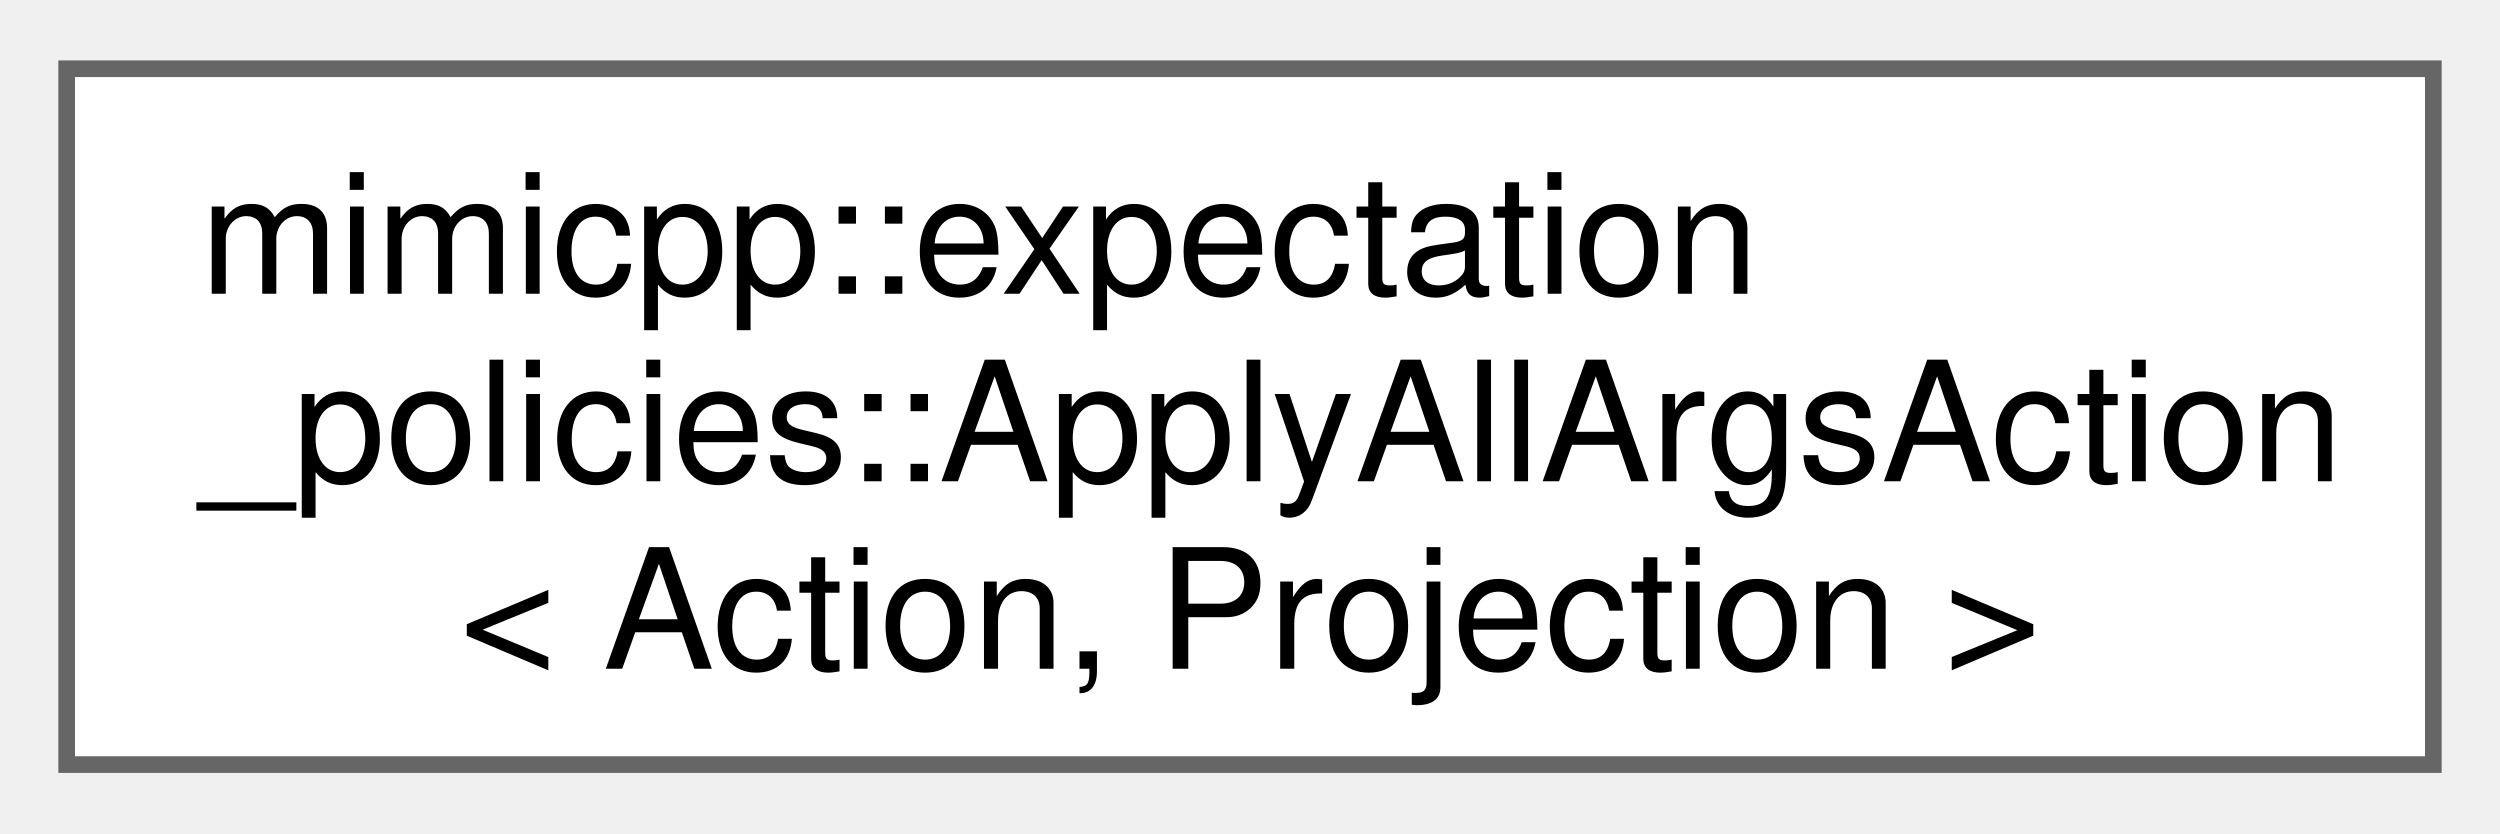
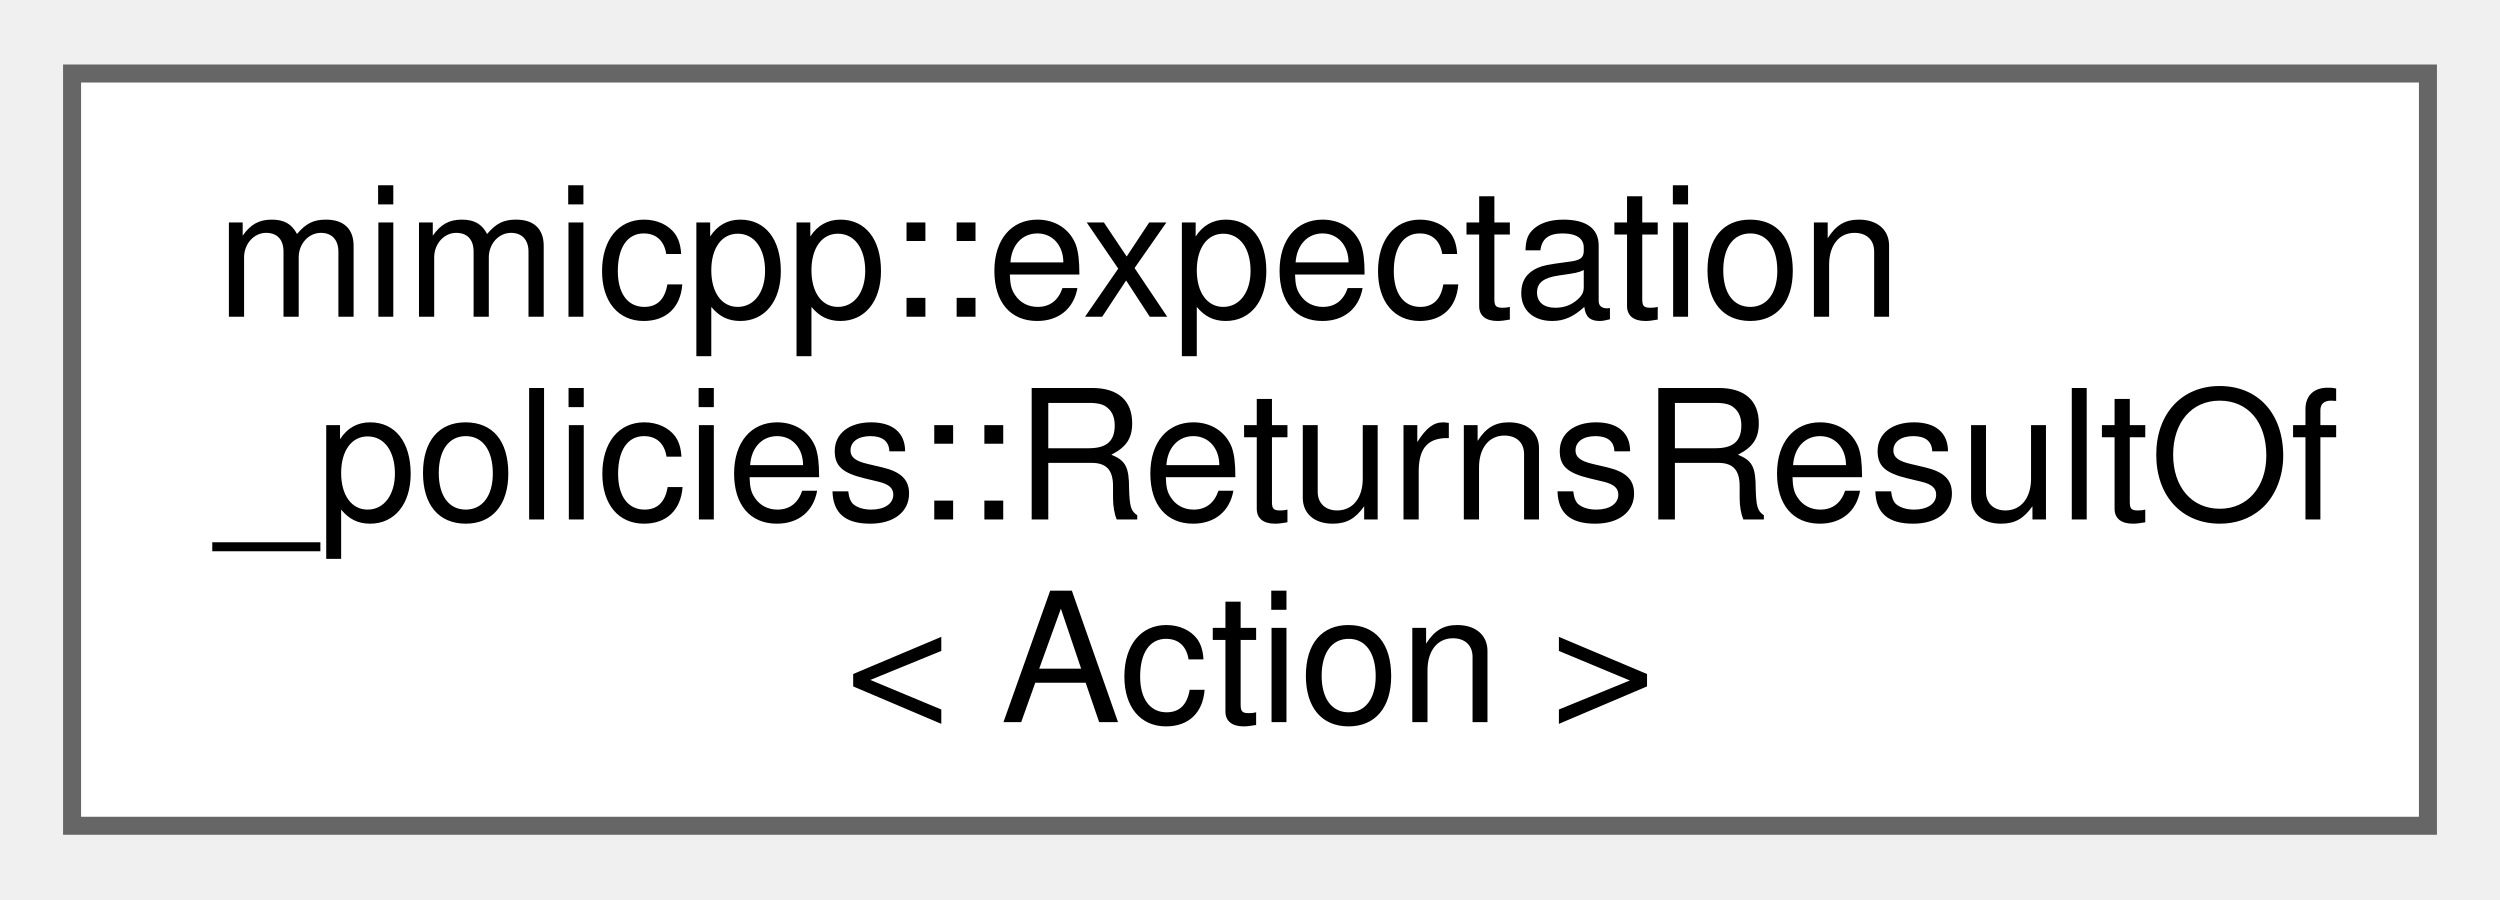
- <svg xmlns="http://www.w3.org/2000/svg" xmlns:xlink="http://www.w3.org/1999/xlink" width="150pt" height="50pt" viewBox="0.00 0.00 150.00 49.75">
+ <svg xmlns="http://www.w3.org/2000/svg" xmlns:xlink="http://www.w3.org/1999/xlink" width="139pt" height="50pt" viewBox="0.00 0.00 138.75 49.75">
  <g id="graph0" class="graph" transform="scale(1 1) rotate(0) translate(4 45.75)">
    <g id="Node000000" class="node">
      <g id="a_Node000000">
-         <a xlink:href="de/d9e/classmimicpp_1_1expectation__policies_1_1_apply_all_args_action.html" target="_top" xlink:title=" ">
-           <polygon fill="white" stroke="#666666" points="142,-41.75 0,-41.75 0,0 142,0 142,-41.75" />
+         <a xlink:href="dd/d59/classmimicpp_1_1expectation__policies_1_1_returns_result_of.html" target="_top" xlink:title=" ">
+           <polygon fill="white" stroke="#666666" points="130.75,-41.75 0,-41.75 0,0 130.75,0 130.75,-41.75" />
          <text text-anchor="start" x="8" y="-28.25" font-family="Helvetica,sans-Serif" font-size="10.00">mimicpp::expectation</text>
-           <text text-anchor="start" x="8" y="-17" font-family="Helvetica,sans-Serif" font-size="10.00">_policies::ApplyAllArgsAction</text>
-           <text text-anchor="middle" x="71" y="-5.75" font-family="Helvetica,sans-Serif" font-size="10.00">&lt; Action, Projection &gt;</text>
+           <text text-anchor="start" x="8" y="-17" font-family="Helvetica,sans-Serif" font-size="10.00">_policies::ReturnsResultOf</text>
+           <text text-anchor="middle" x="65.38" y="-5.75" font-family="Helvetica,sans-Serif" font-size="10.00">&lt; Action &gt;</text>
        </a>
      </g>
    </g>
  </g>
</svg>
